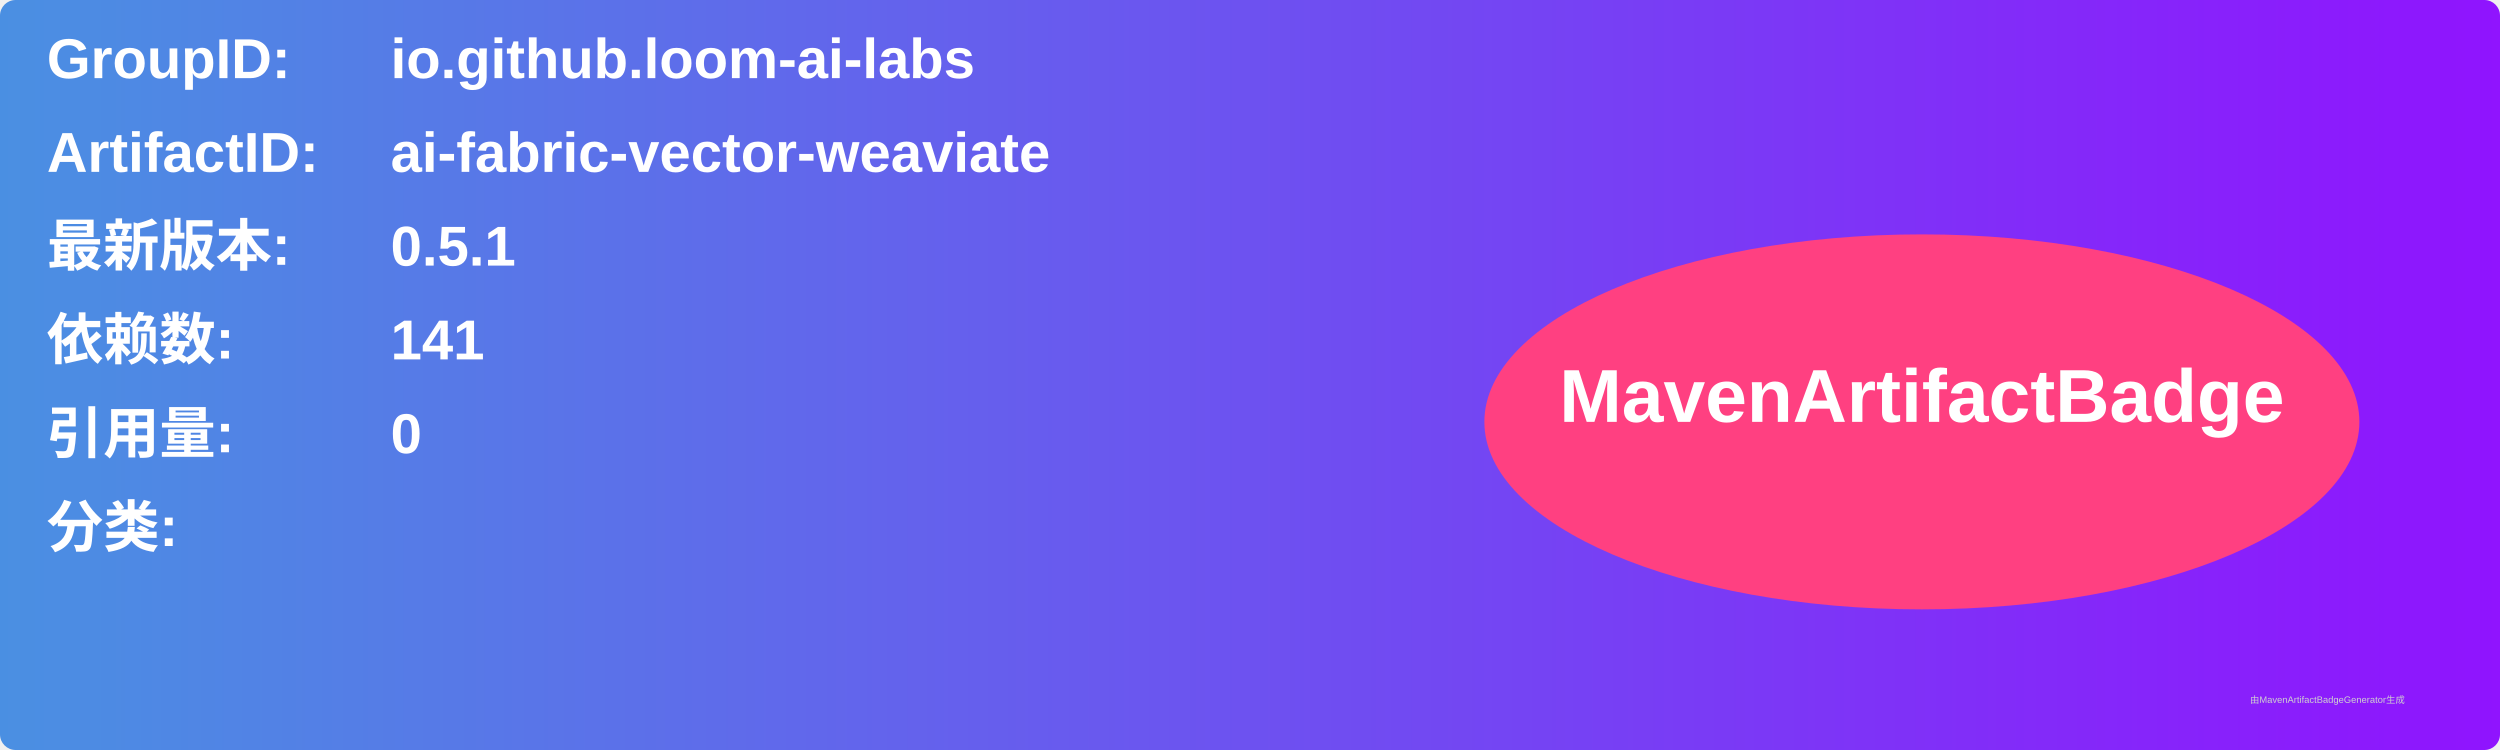
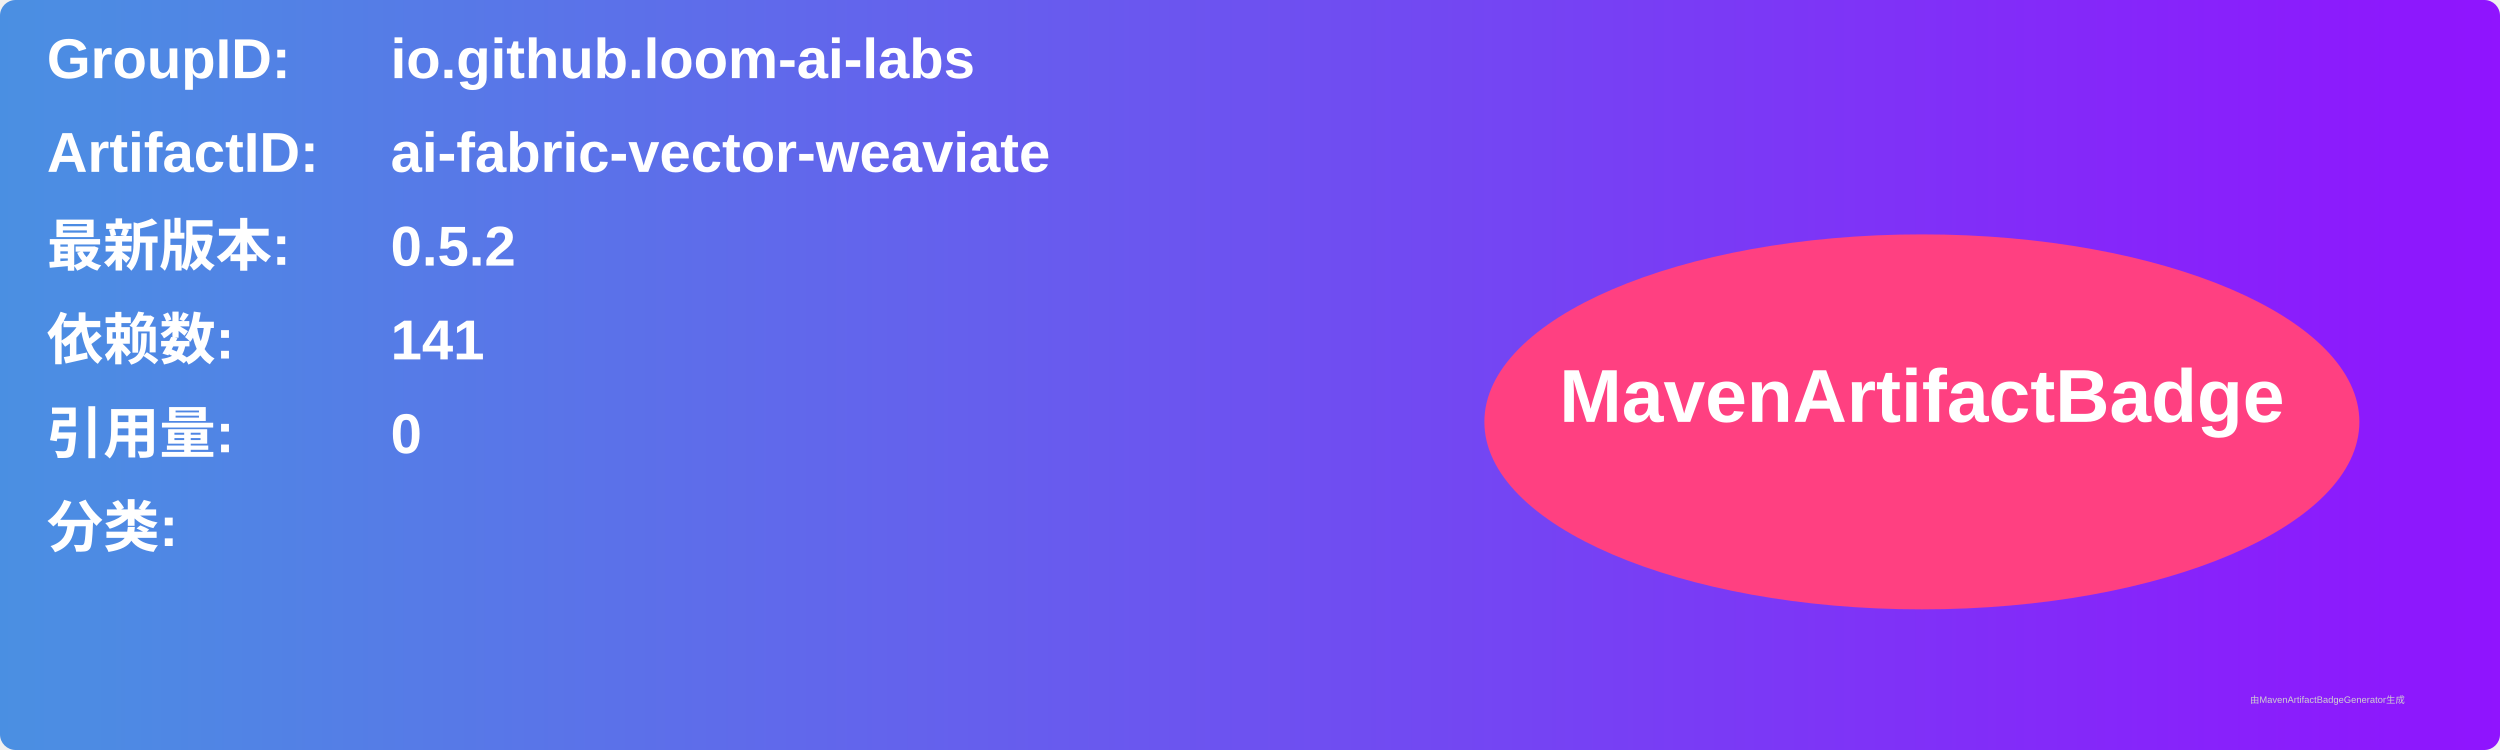
<svg xmlns="http://www.w3.org/2000/svg" width="800" height="240" viewBox="0 0 800 240">
  <linearGradient id="grad" x1="0%" y1="0%" x2="100%" y2="0%">
    <stop offset="0%" stop-color="#4a90e2" />
    <stop offset="100%" stop-color="#9013fe" />
  </linearGradient>
  <rect width="100%" height="100%" rx="5" ry="5" fill="url(#grad)" />
  <g transform="translate(15, 15)">
    <text x="0" y="10" font-family="Arial" font-size="18" fill="white" font-weight="bold" width="260">GroupID:</text>
    <text x="110" y="10" font-family="Arial" font-size="18" fill="white" font-weight="bold" width="460">io.github.loom-ai-labs</text>
    <text x="0" y="40" font-family="Arial" font-size="18" fill="white" font-weight="bold" width="260">ArtifactID:</text>
    <text x="110" y="40" font-family="Arial" font-size="18" fill="white" font-weight="bold" width="460">ai-fabric-vector-weaviate</text>
    <text x="0" y="70" font-family="Arial" font-size="18" fill="white" font-weight="bold">最新版本:</text>
    <text x="110" y="70" font-family="Arial" font-size="18" fill="white" font-weight="bold">
-       <tspan font-weight="bold">0.5.1</tspan>
+       <tspan font-weight="bold">0.5.2</tspan>
    </text>
    <text x="0" y="100" font-family="Arial" font-size="18" fill="white" font-weight="bold">依赖数: </text>
    <text x="110" y="100" font-family="Arial" font-size="18" fill="white">
      <tspan font-weight="bold">141</tspan>
    </text>
    <text x="0" y="130" font-family="Arial" font-size="18" fill="white" font-weight="bold">引用量: </text>
    <text x="110" y="130" font-family="Arial" font-size="18" fill="white">
      <tspan font-weight="bold">0</tspan>
    </text>
    <text x="0" y="160" font-family="Arial" font-size="18" fill="white" font-weight="bold">分类:</text>
    <text x="10" y="190" font-family="Arial" font-size="10" fill="white">
      <tspan font-weight="bold" />
    </text>
    <ellipse cx="600" cy="120" rx="140" ry="60" fill="#ff4081" />
    <text x="600" y="120" text-anchor="middle" font-family="Arial" font-size="24" fill="white" font-weight="bold">MavenArtifactBadge</text>
  </g>
  <text x="720" y="225" font-family="Arial" font-size="3" fill="#d0d0d0">由MavenArtifactBadgeGenerator生成</text>
</svg>
